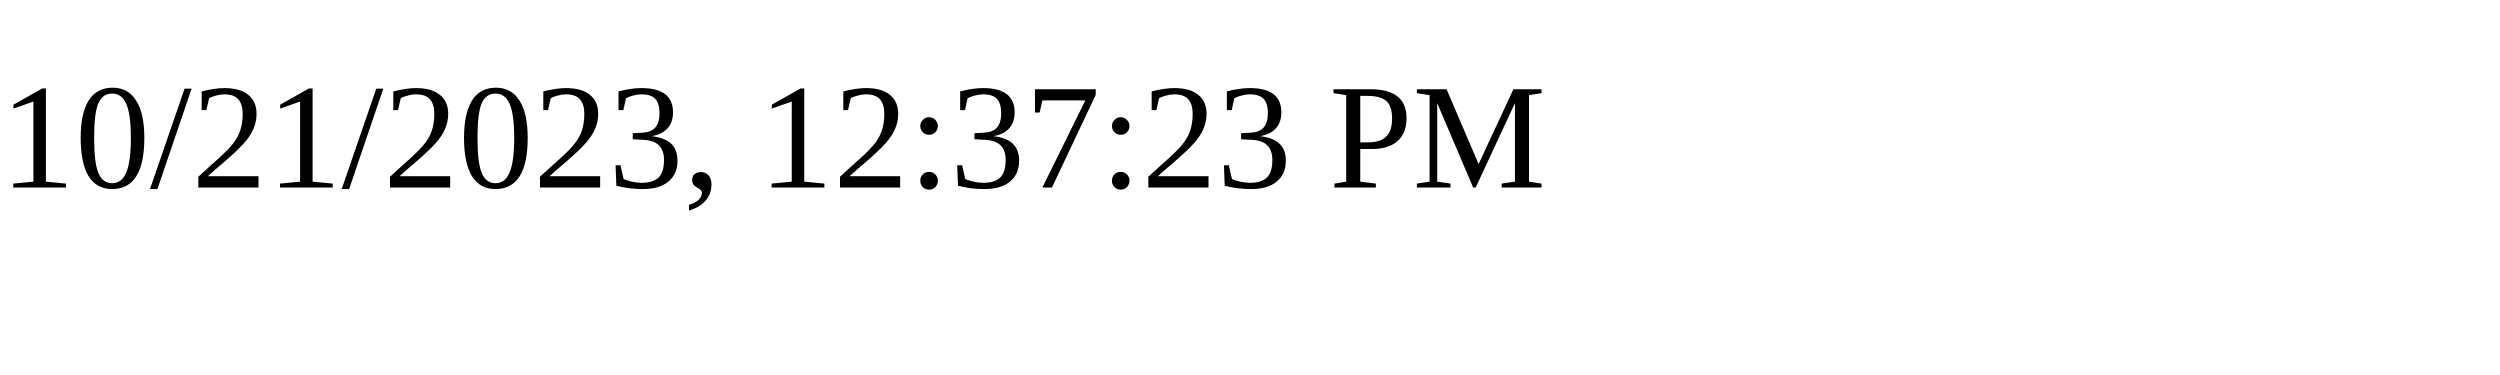
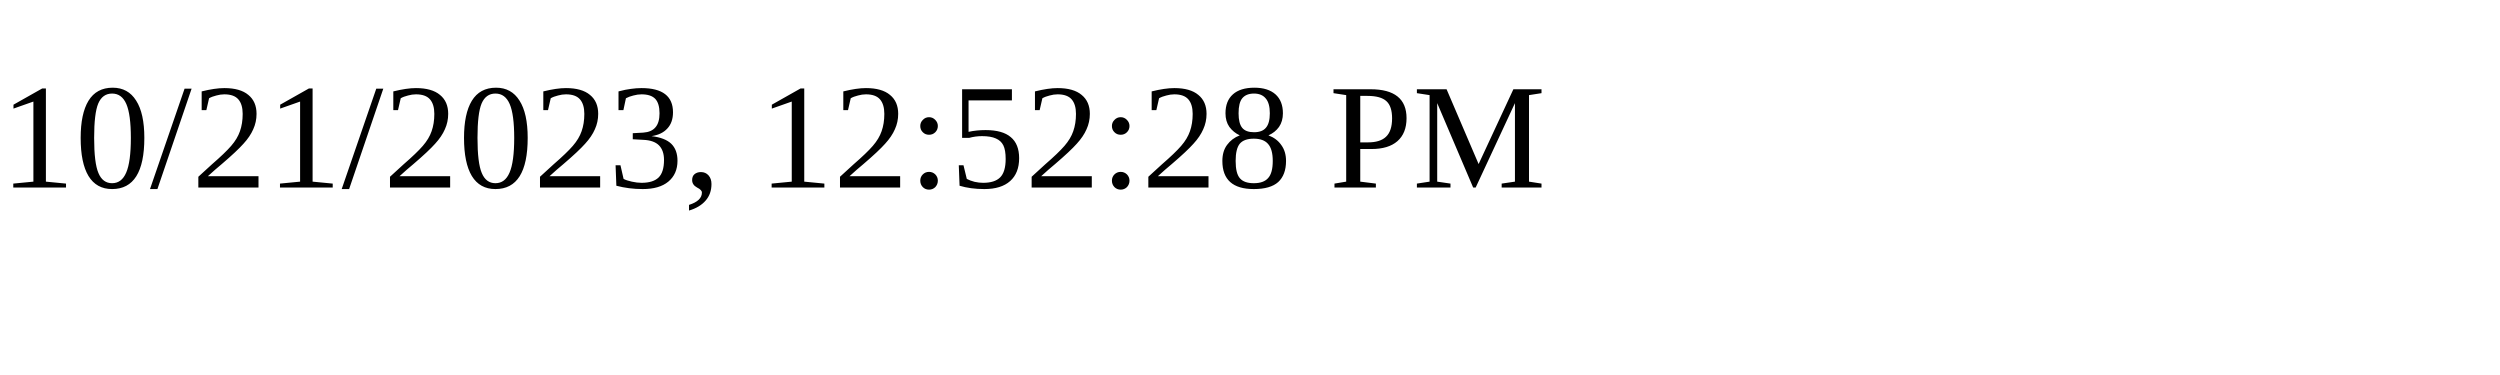
<svg xmlns="http://www.w3.org/2000/svg" height="30" width="200">
-   <text x="0" y="15">10/21/2023, 12:37:23 PM</text>
+   <text x="0" y="15">10/21/2023, 12:52:28 PM</text>
</svg>
